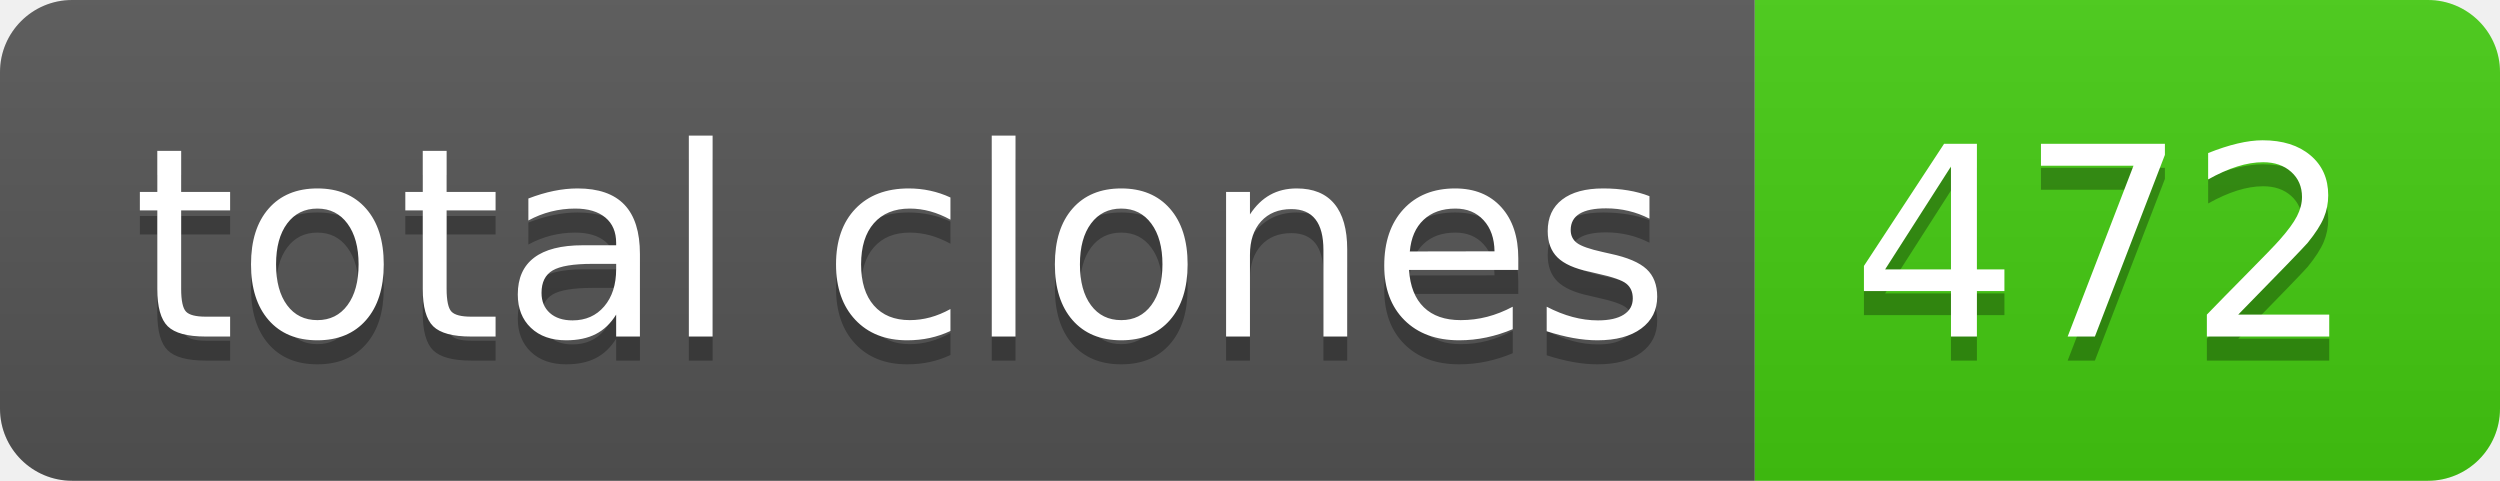
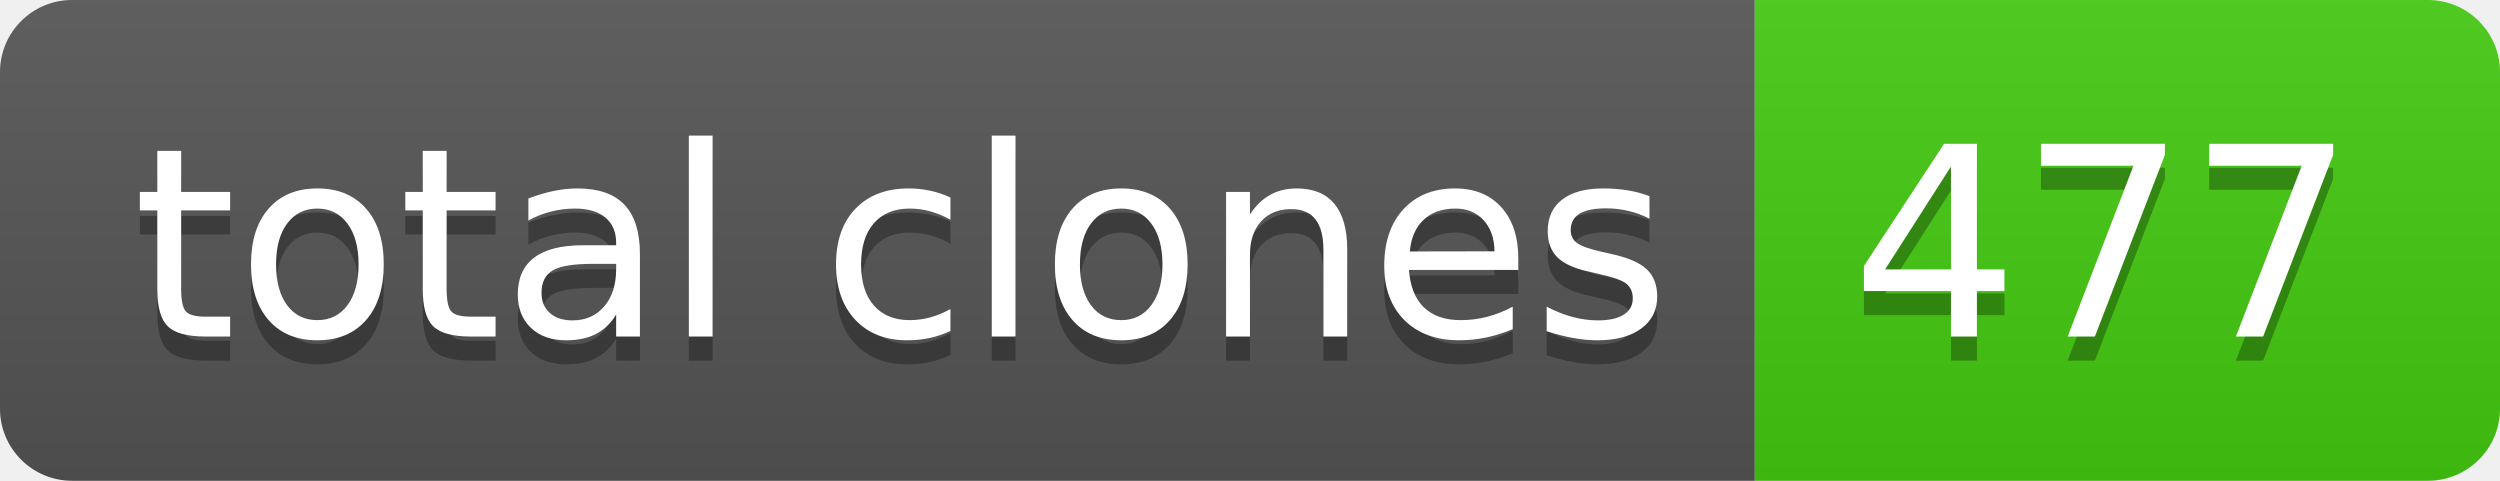
- <svg xmlns="http://www.w3.org/2000/svg" width="104" height="20" role="img" aria-label="total clones: 472">
+ <svg xmlns="http://www.w3.org/2000/svg" width="104" height="20" role="img" aria-label="total clones: 477">
  <linearGradient id="s" x2="0" y2="100%">
    <stop offset="0" stop-color="#bbb" stop-opacity=".1" />
    <stop offset="1" stop-opacity=".1" />
  </linearGradient>
  <clipPath id="r">
    <rect width="104" height="20" rx="3" fill="#fff" />
  </clipPath>
  <g clip-path="url(#r)">
    <rect width="73" height="20" fill="#555" />
    <rect x="73" width="31" height="20" fill="#4c1" />
    <rect width="104" height="20" fill="url(#s)" />
  </g>
  <g fill="#fff" text-anchor="middle" font-family="Verdana,Geneva,DejaVu Sans,sans-serif" text-rendering="geometricPrecision" font-size="110">
    <text aria-hidden="true" x="375" y="150" fill="#010101" fill-opacity=".3" transform="scale(.1)" textLength="630">total clones</text>
    <text x="375" y="140" transform="scale(.1)" fill="#fff" textLength="630">total clones</text>
-     <text aria-hidden="true" x="875" y="150" fill="#010101" fill-opacity=".3" transform="scale(.1)" textLength="210">472</text>
-     <text x="875" y="140" transform="scale(.1)" fill="#fff" textLength="210">472</text>
+     <text aria-hidden="true" x="875" y="150" fill="#010101" fill-opacity=".3" transform="scale(.1)" textLength="210">477</text>
+     <text x="875" y="140" transform="scale(.1)" fill="#fff" textLength="210">477</text>
  </g>
</svg>
